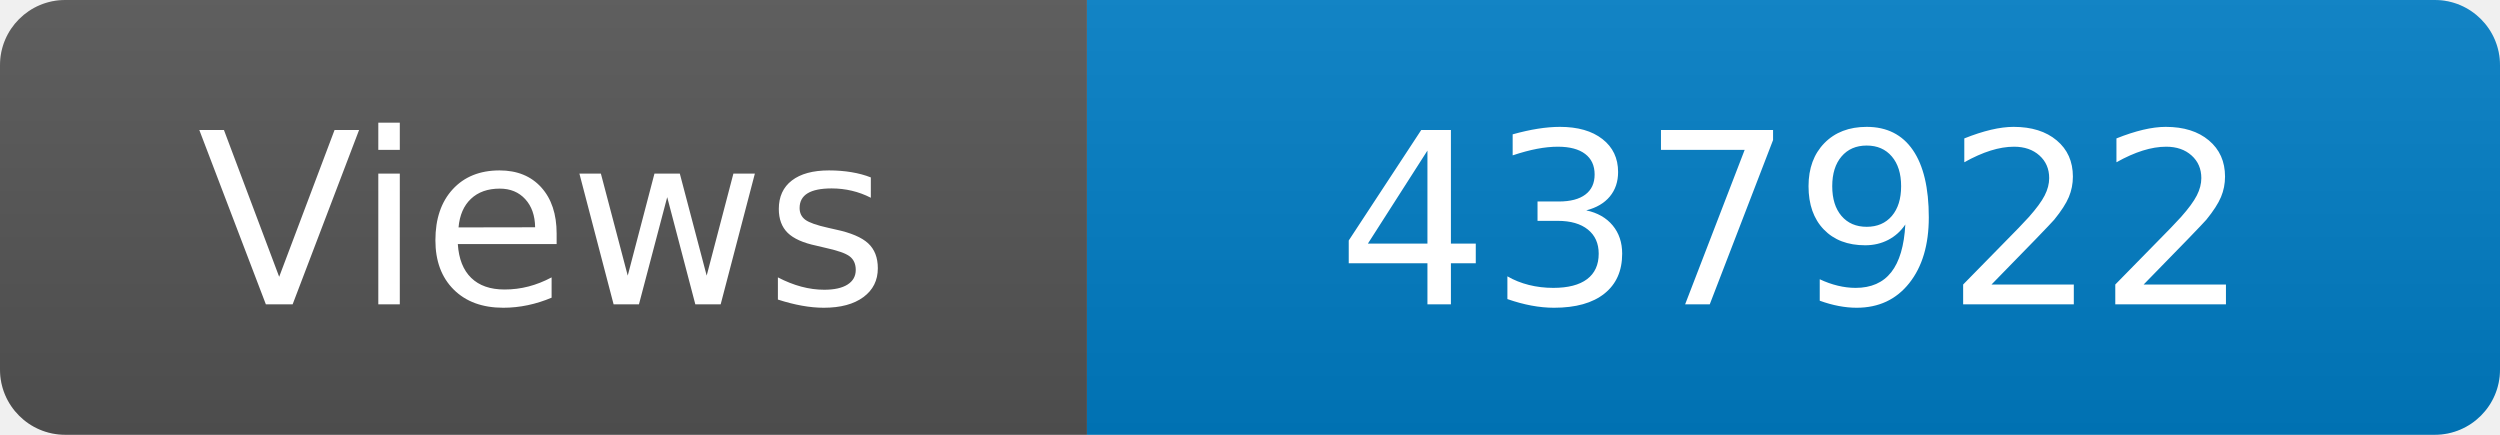
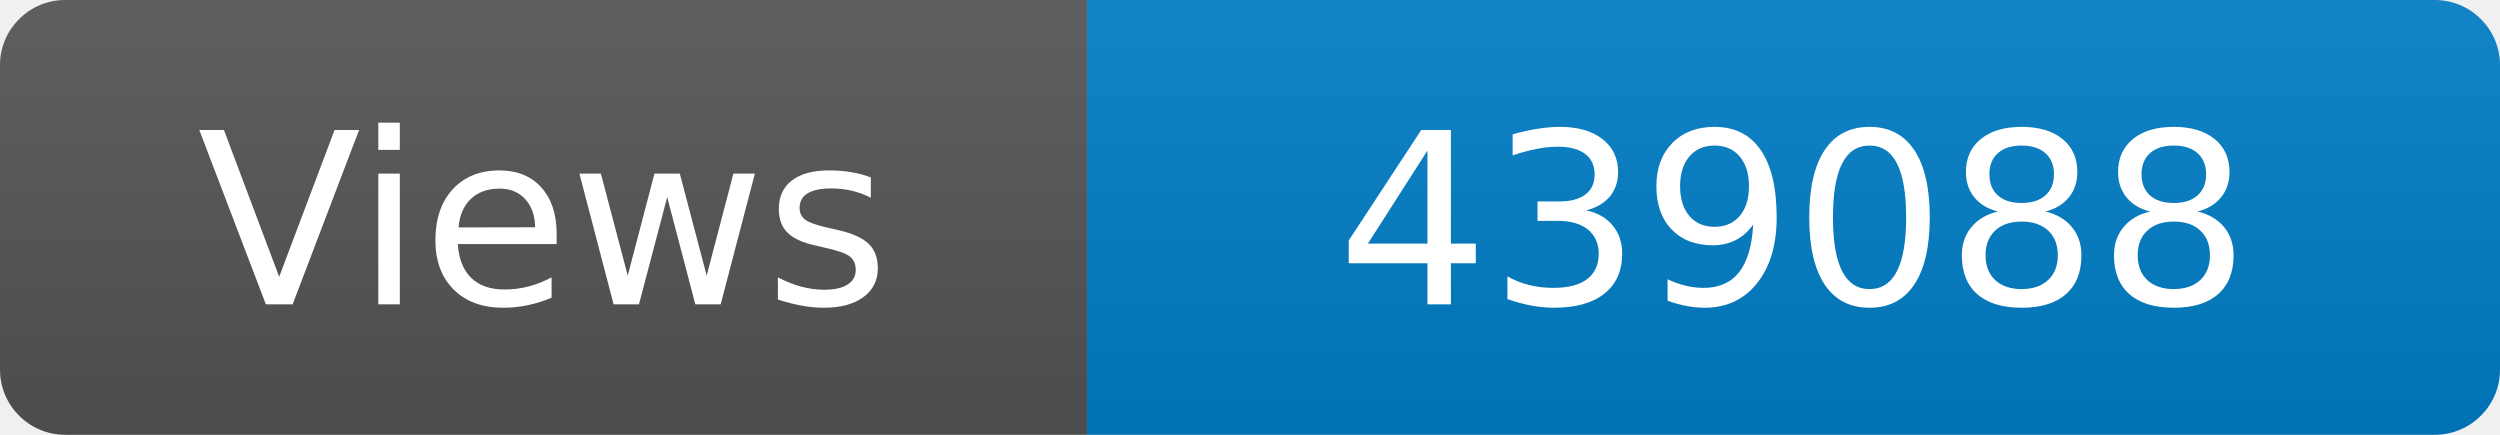
<svg xmlns="http://www.w3.org/2000/svg" width="115" height="20" role="img" aria-label="Maintained?: yes">
  <linearGradient id="s" x2="0" y2="100%">
    <stop offset="0" stop-color="#bbb" stop-opacity=".1" />
    <stop offset="1" stop-opacity=".1" />
  </linearGradient>
  <clipPath id="r">
    <rect width="115" height="20" rx="3" fill="#fff" />
  </clipPath>
  <g clip-path="url(#r)">
    <rect width="50" height="20" fill="#555" />
    <rect x="50" width="160" height="20" fill="#007ec6" />
    <rect width="115" height="20" fill="url(#s)" />
  </g>
  <g fill="#fff" text-anchor="middle" font-family="Verdana,Geneva,DejaVu Sans,sans-serif" font-size="110">
    <text x="250" y="140" transform="scale(.1)" fill="#fff">Views</text>
-     <text x="825" y="140" transform="scale(.1)" fill="#fff">437922</text>
+     <text x="825" y="140" transform="scale(.1)" fill="#fff">439088</text>
  </g>
</svg>
